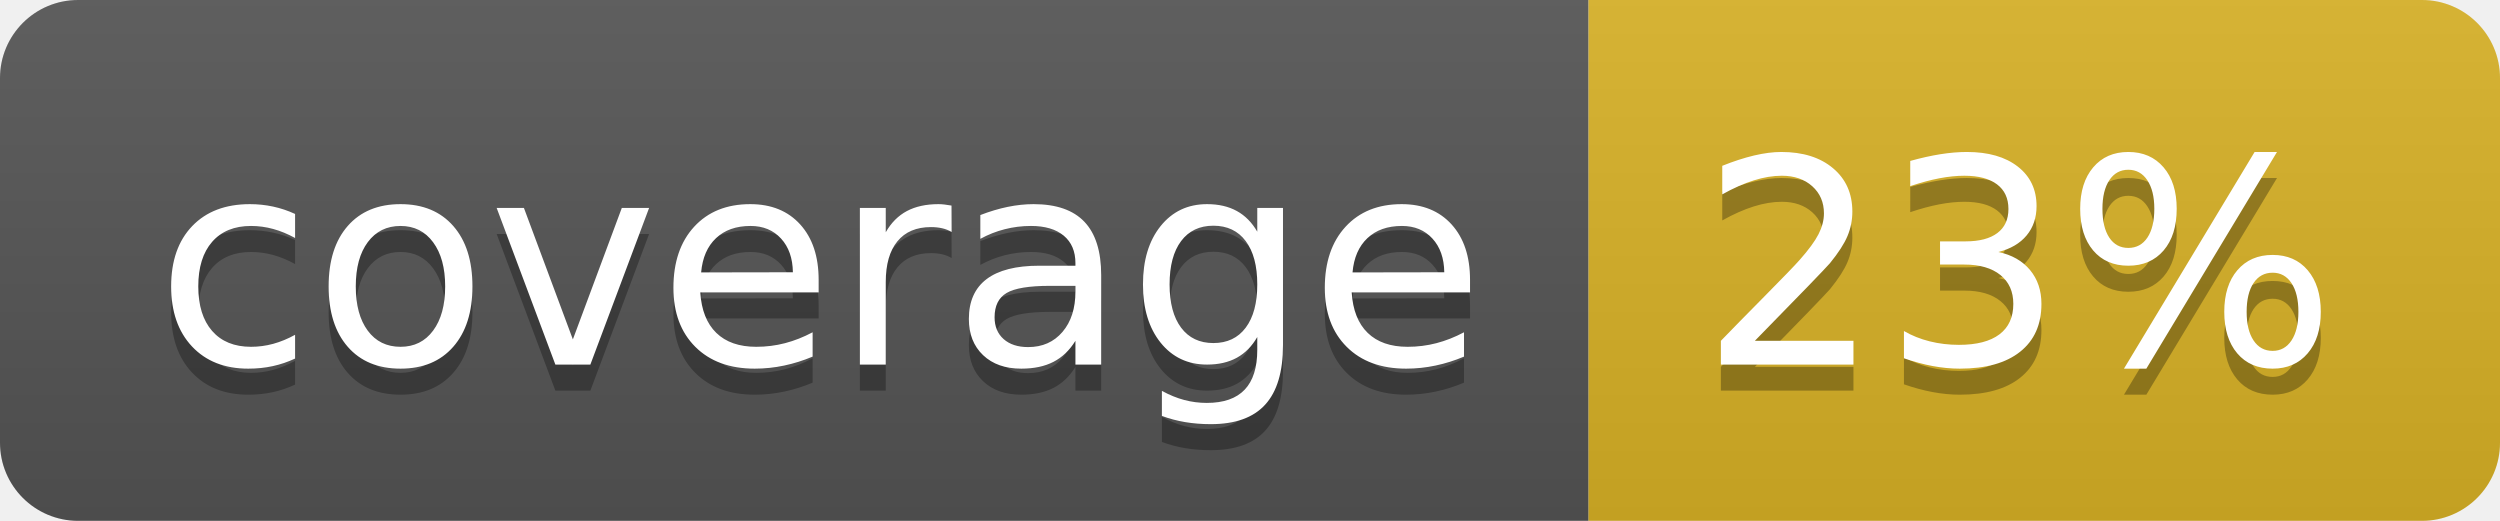
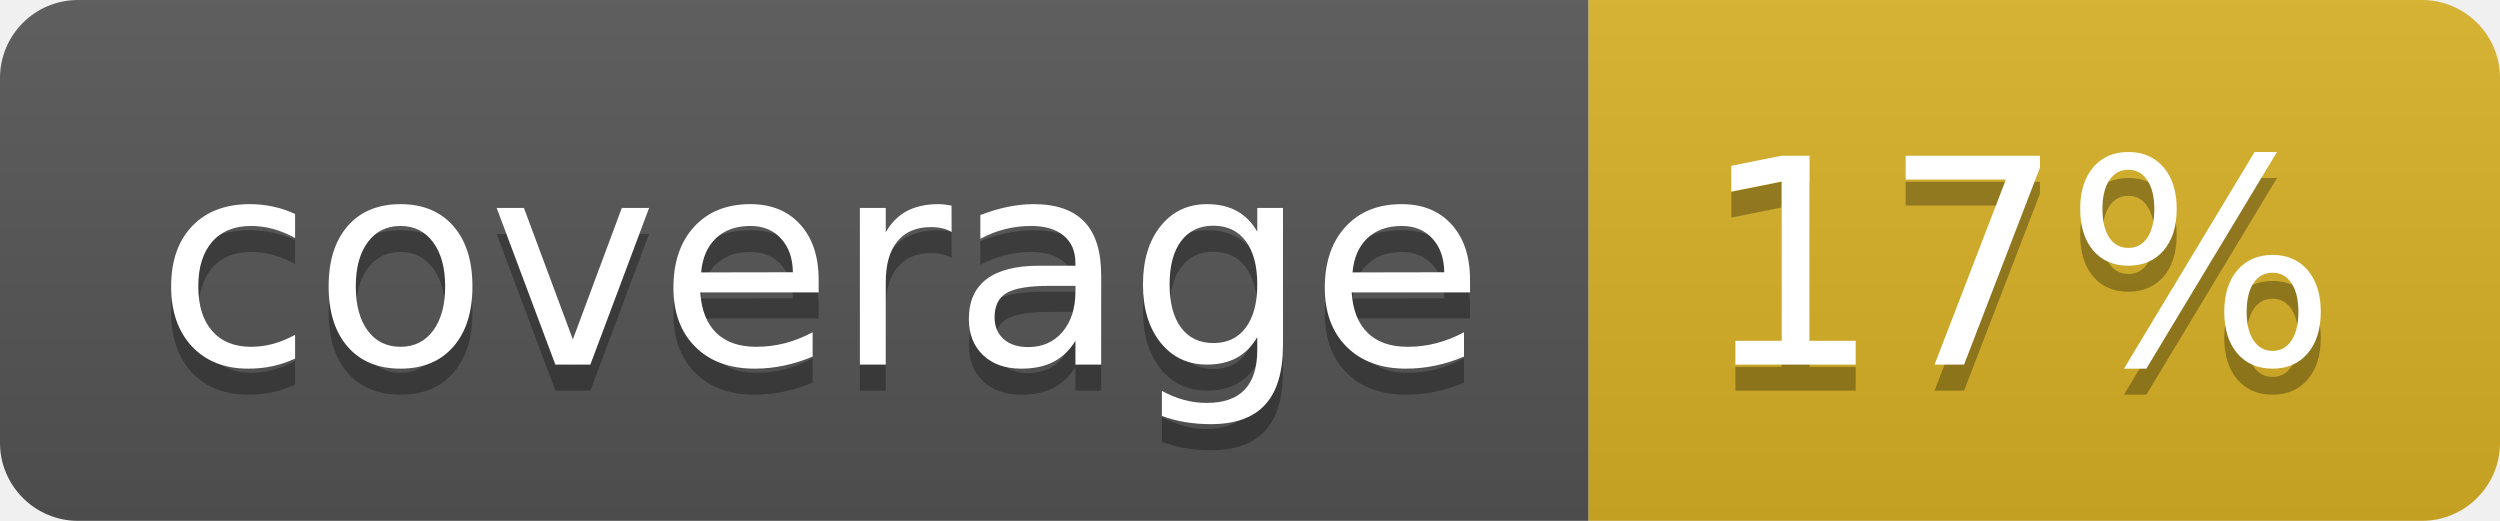
<svg xmlns="http://www.w3.org/2000/svg" width="96" height="20">
  <linearGradient id="b" x2="0" y2="100%">
    <stop offset="0" stop-color="#bbb" stop-opacity=".1" />
    <stop offset="1" stop-opacity=".1" />
  </linearGradient>
  <clipPath id="a">
    <rect width="96" height="20" rx="3" fill="#fff" />
  </clipPath>
  <g clip-path="url(#a)">
    <path fill="#555" d="M0 0h61v20H0z" />
    <path fill="#D9B226" d="M61 0h35v20H61z" />
    <path fill="url(#b)" d="M0 0h96v20H0z" />
  </g>
  <g fill="#fff" text-anchor="middle" font-family="DejaVu Sans,Verdana,Geneva,sans-serif" font-size="110">
    <text x="315" y="150" fill="#010101" fill-opacity=".3" transform="scale(.1)" textLength="510">coverage</text>
    <text x="315" y="140" transform="scale(.1)" textLength="510">coverage</text>
-     <text x="775" y="150" fill="#010101" fill-opacity=".3" transform="scale(.1)" textLength="250">23%</text>
-     <text x="775" y="140" transform="scale(.1)" textLength="250">23%</text>
+     <text x="775" y="150" fill="#010101" fill-opacity=".3" transform="scale(.1)" textLength="250">17%</text>
+     <text x="775" y="140" transform="scale(.1)" textLength="250">17%</text>
  </g>
</svg>
